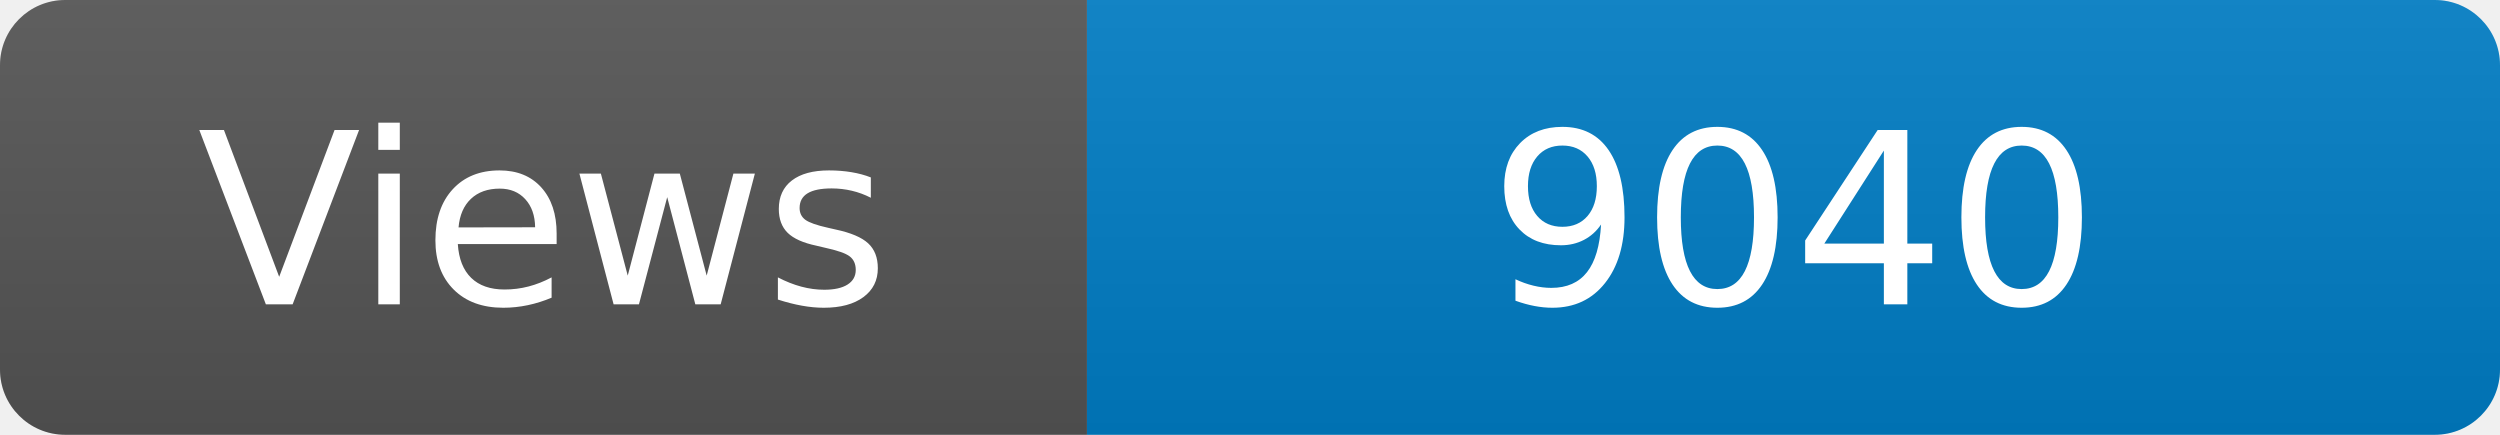
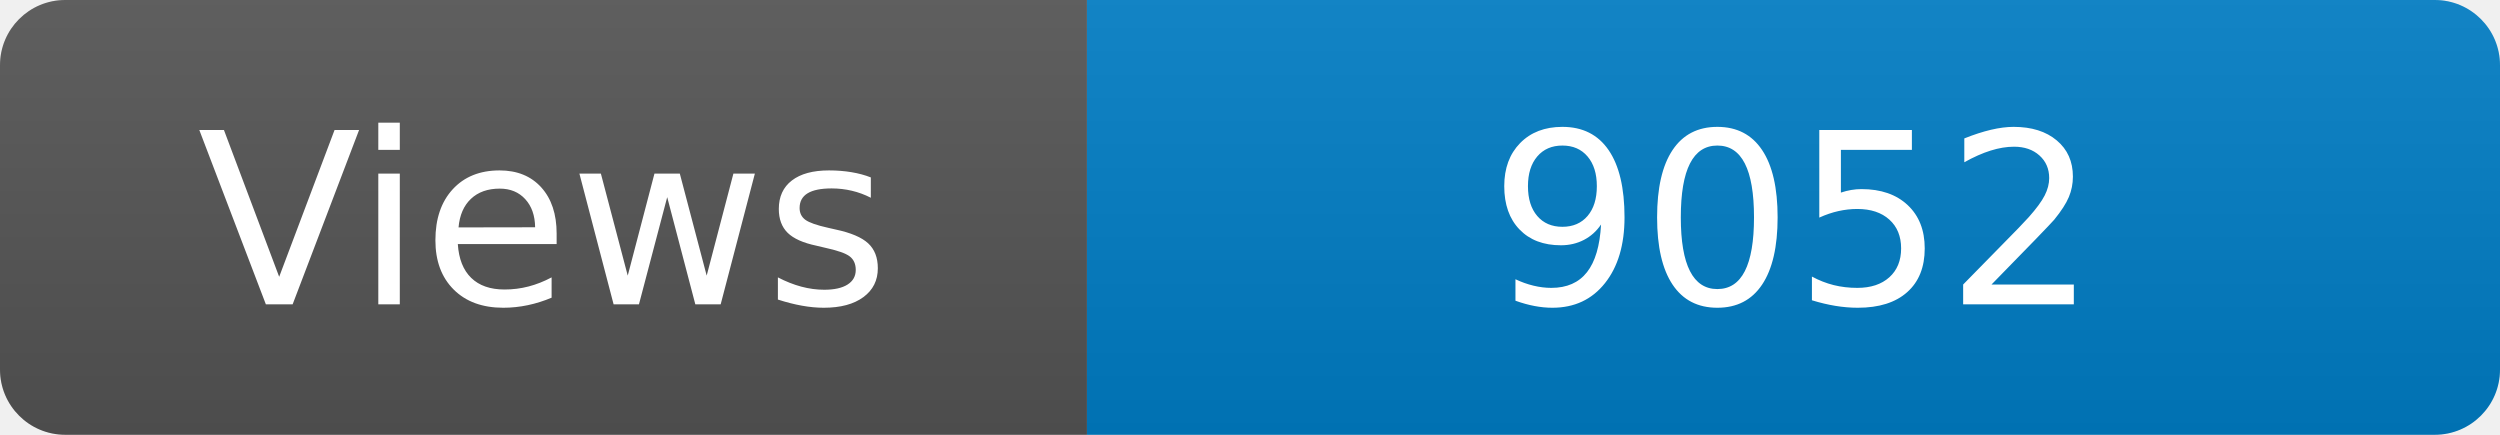
<svg xmlns="http://www.w3.org/2000/svg" width="115" height="20" role="img" aria-label="Maintained?: yes">
  <linearGradient id="s" x2="0" y2="100%">
    <stop offset="0" stop-color="#bbb" stop-opacity=".1" />
    <stop offset="1" stop-opacity=".1" />
  </linearGradient>
  <clipPath id="r">
    <rect width="115" height="20" rx="3" fill="#fff" />
  </clipPath>
  <g clip-path="url(#r)">
    <rect width="50" height="20" fill="#555" />
    <rect x="50" width="160" height="20" fill="#007ec6" />
    <rect width="115" height="20" fill="url(#s)" />
  </g>
  <g fill="#fff" text-anchor="middle" font-family="Verdana,Geneva,DejaVu Sans,sans-serif" font-size="110">
    <text x="250" y="140" transform="scale(.1)" fill="#fff">Views</text>
-     <text x="825" y="140" transform="scale(.1)" fill="#fff">9040</text>
+     <text x="825" y="140" transform="scale(.1)" fill="#fff">9052</text>
  </g>
</svg>
